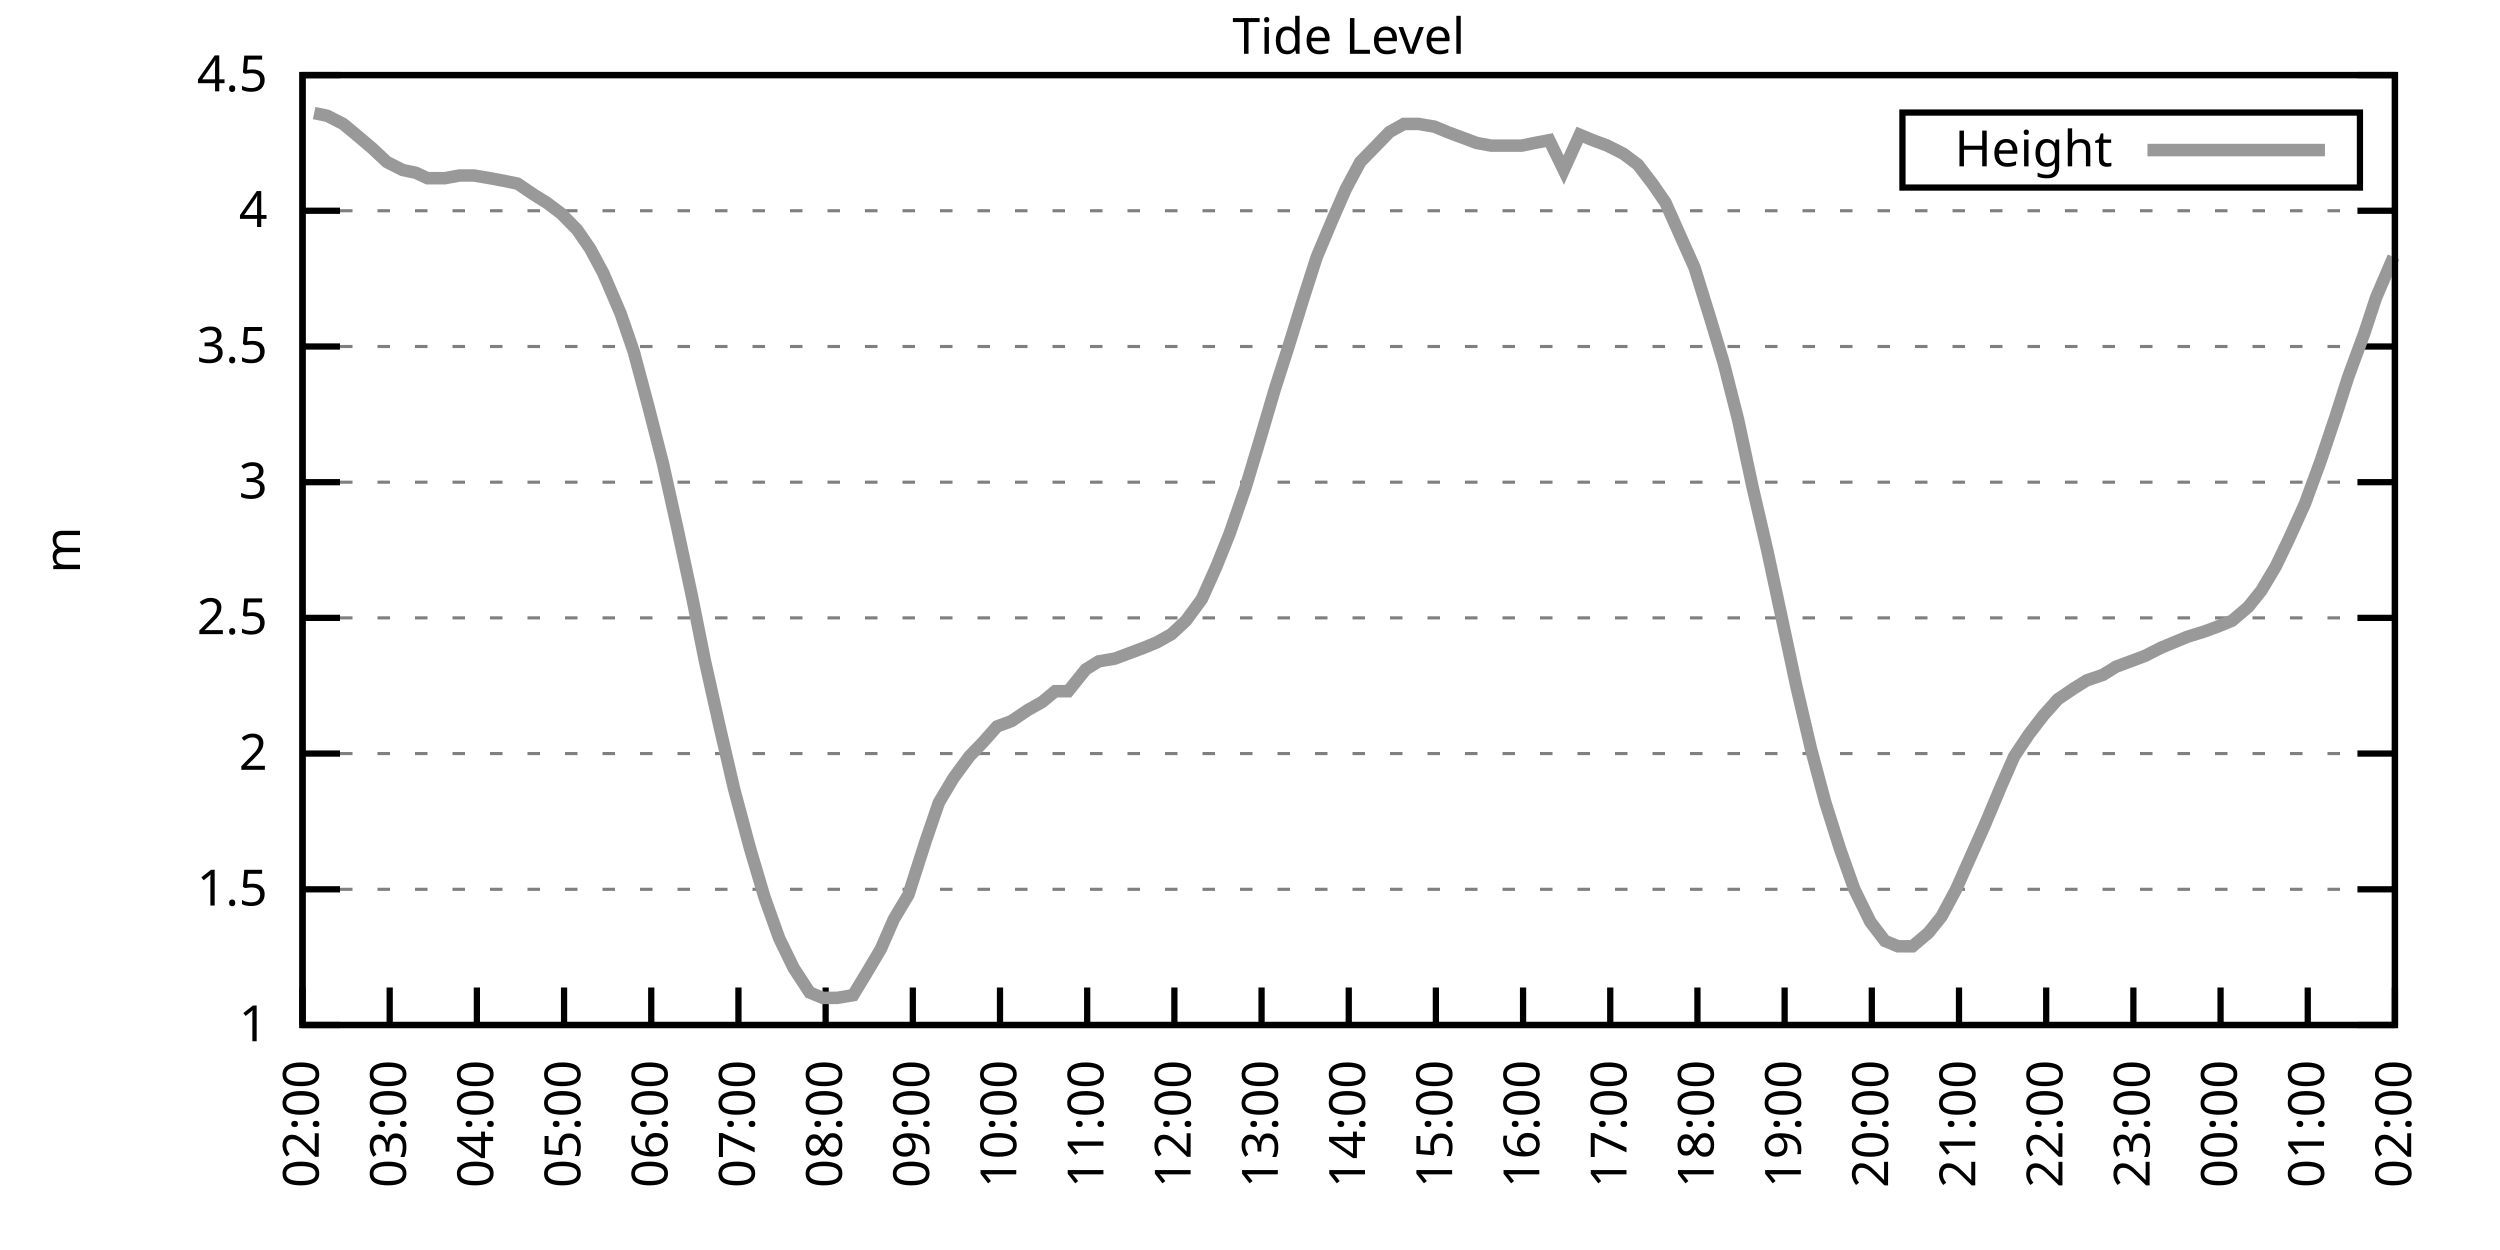
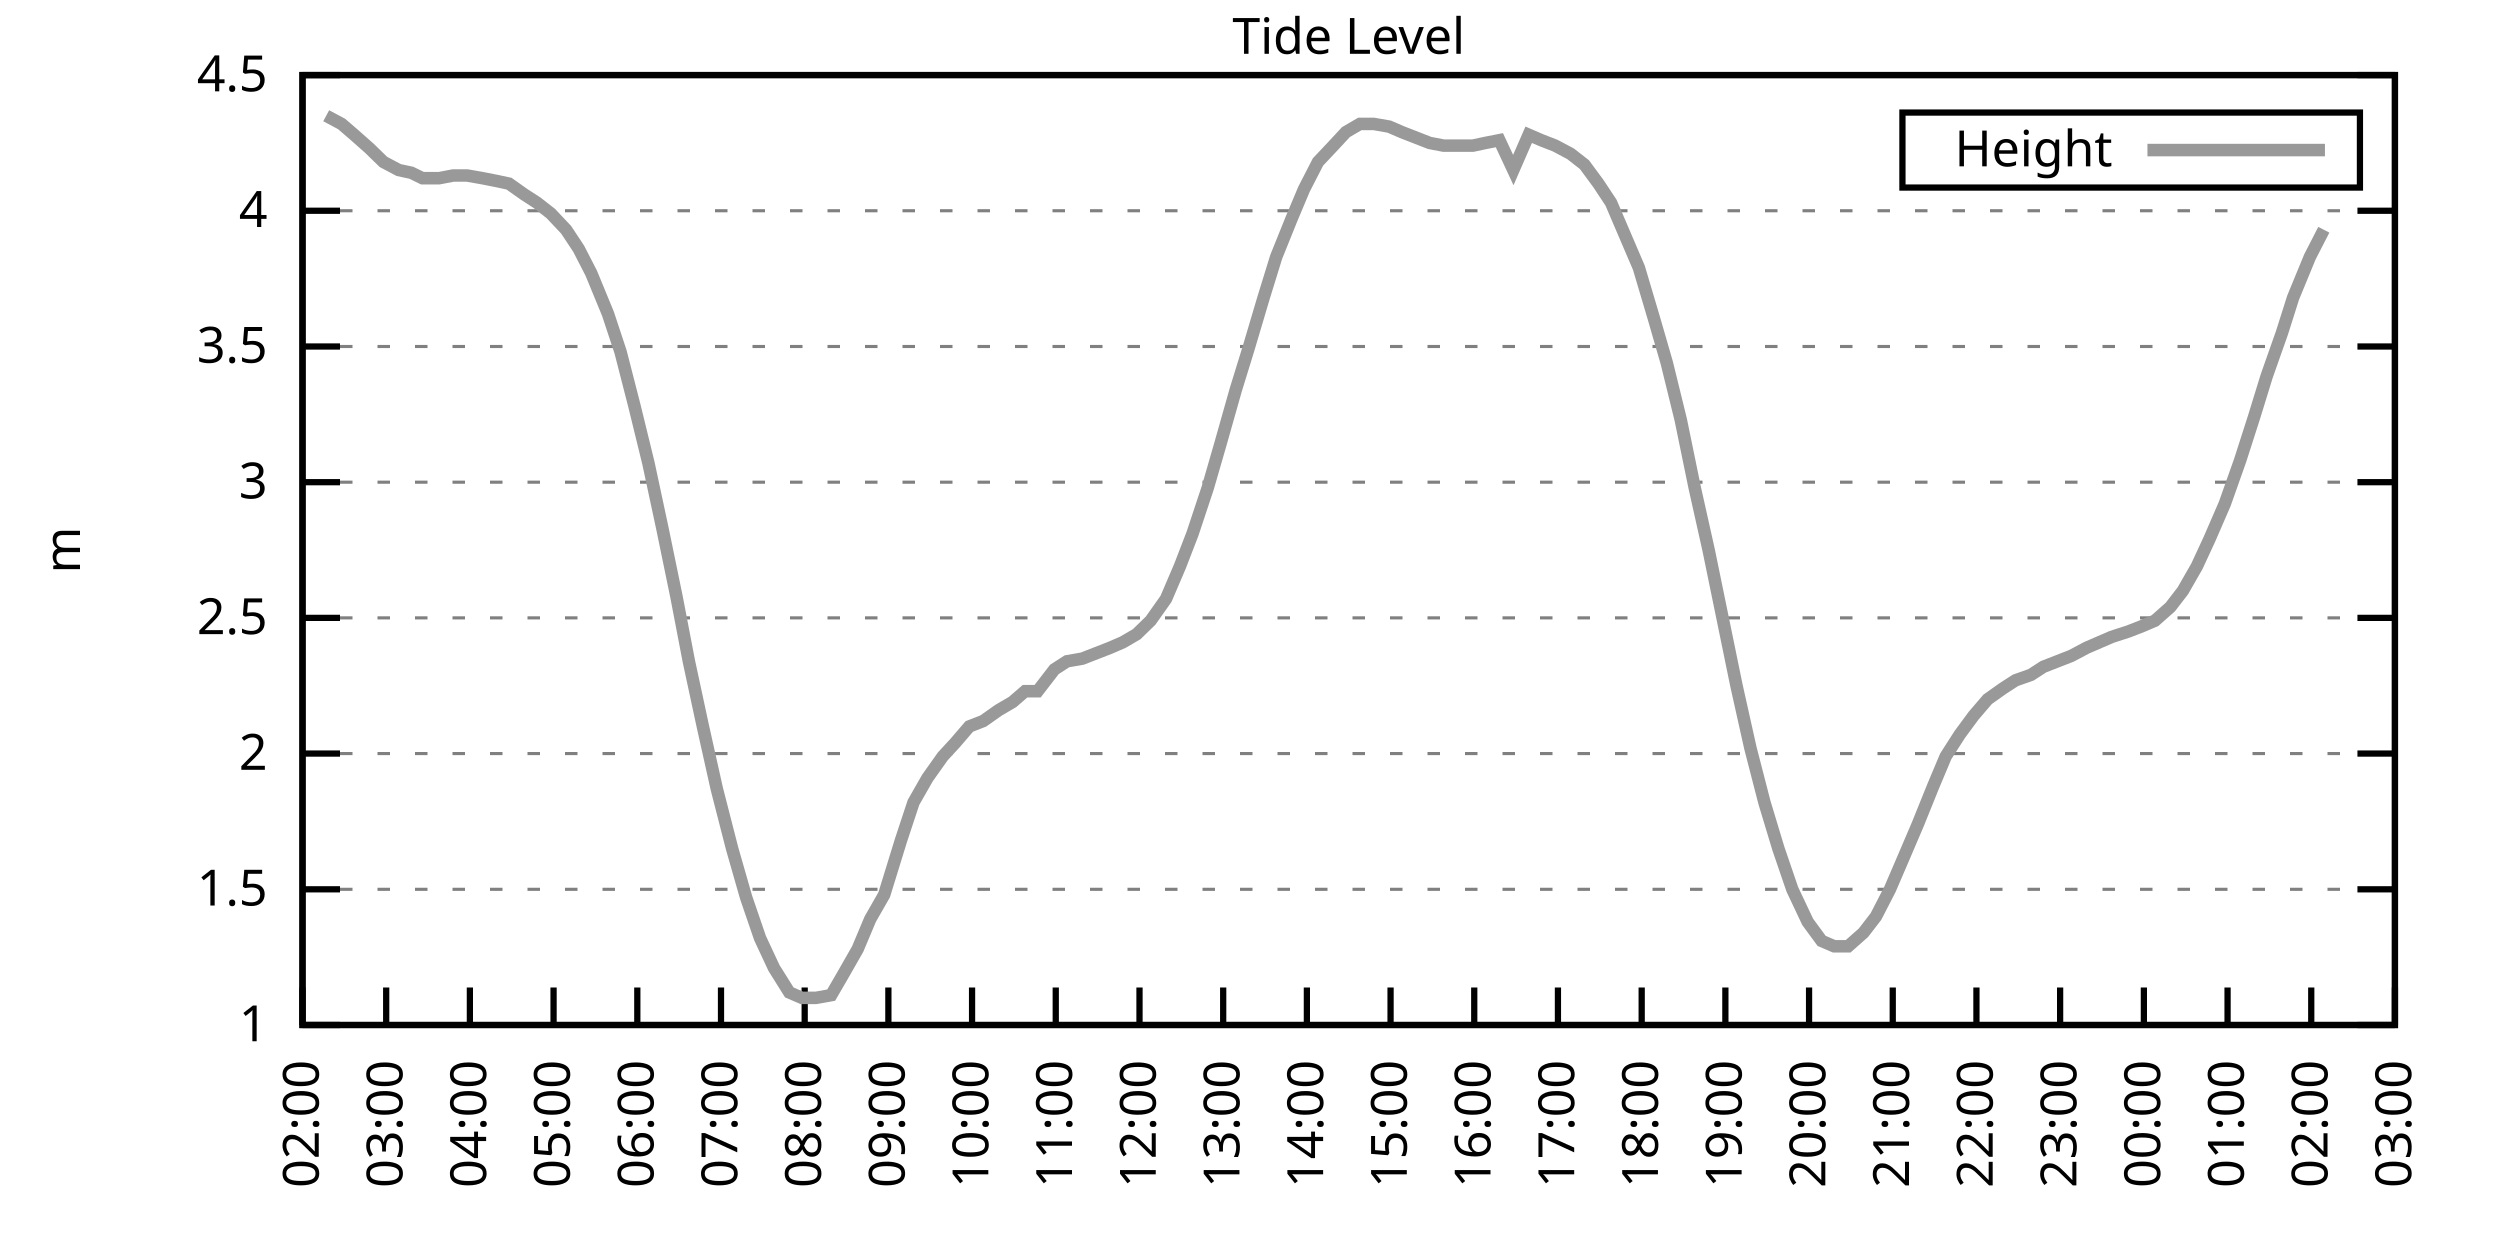
<svg xmlns="http://www.w3.org/2000/svg" xmlns:xlink="http://www.w3.org/1999/xlink" width="400" height="200" viewBox="0 0 400 200">
  <g id="gnuplot_canvas">
    <rect x="0" y="0" width="400" height="200" fill="none" />
    <defs>
      <circle id="gpDot" r="0.5" stroke-width="0.5" stroke="currentColor" />
      <path id="gpPt0" stroke-width="0.333" stroke="currentColor" d="M-1,0 h2 M0,-1 v2" />
      <path id="gpPt1" stroke-width="0.333" stroke="currentColor" d="M-1,-1 L1,1 M1,-1 L-1,1" />
      <path id="gpPt2" stroke-width="0.333" stroke="currentColor" d="M-1,0 L1,0 M0,-1 L0,1 M-1,-1 L1,1 M-1,1 L1,-1" />
      <rect id="gpPt3" stroke-width="0.333" stroke="currentColor" x="-1" y="-1" width="2" height="2" />
      <rect id="gpPt4" stroke-width="0.333" stroke="currentColor" fill="currentColor" x="-1" y="-1" width="2" height="2" />
      <circle id="gpPt5" stroke-width="0.333" stroke="currentColor" cx="0" cy="0" r="1" />
      <use xlink:href="#gpPt5" id="gpPt6" fill="currentColor" stroke="none" />
      <path id="gpPt7" stroke-width="0.333" stroke="currentColor" d="M0,-1.33 L-1.33,0.67 L1.33,0.67 z" />
      <use xlink:href="#gpPt7" id="gpPt8" fill="currentColor" stroke="none" />
      <use xlink:href="#gpPt7" id="gpPt9" stroke="currentColor" transform="rotate(180)" />
      <use xlink:href="#gpPt9" id="gpPt10" fill="currentColor" stroke="none" />
      <use xlink:href="#gpPt3" id="gpPt11" stroke="currentColor" transform="rotate(45)" />
      <use xlink:href="#gpPt11" id="gpPt12" fill="currentColor" stroke="none" />
      <path id="gpPt13" stroke-width="0.333" stroke="currentColor" d="M0,1.330 L1.265,0.411 L0.782,-1.067 L-0.782,-1.076 L-1.265,0.411 z" />
      <use xlink:href="#gpPt13" id="gpPt14" fill="currentColor" stroke="none" />
      <filter id="textbox" filterUnits="objectBoundingBox" x="0" y="0" height="1" width="1">
        <feFlood flood-color="white" flood-opacity="1" result="bgnd" />
        <feComposite in="SourceGraphic" in2="bgnd" operator="atop" />
      </filter>
      <filter id="greybox" filterUnits="objectBoundingBox" x="0" y="0" height="1" width="1">
        <feFlood flood-color="lightgrey" flood-opacity="1" result="grey" />
        <feComposite in="SourceGraphic" in2="grey" operator="atop" />
      </filter>
    </defs>
    <g fill="none" color="white" stroke="currentColor" stroke-width="1.00" stroke-linecap="butt" stroke-linejoin="miter">
</g>
    <g fill="none" color="black" stroke="currentColor" stroke-width="1.00" stroke-linecap="butt" stroke-linejoin="miter">
      <g stroke="none" shape-rendering="crispEdges">
        <polygon fill="rgb(255, 255, 255)" points="48.40,164.00 383.18,164.00 383.18,12.02 48.40,12.02 " />
      </g>
    </g>
    <g fill="none" color="black" stroke="currentColor" stroke-width="1.00" stroke-linecap="butt" stroke-linejoin="miter">
</g>
    <g fill="none" color="black" stroke="black" stroke-width="0.50" stroke-linecap="butt" stroke-linejoin="miter">
</g>
    <g fill="none" color="gray" stroke="currentColor" stroke-width="0.50" stroke-linecap="butt" stroke-linejoin="miter">
      <path stroke="gray" stroke-dasharray="2,4" class="gridline" d="M48.40,164.00 L383.19,164.00  " />
    </g>
    <g fill="none" color="gray" stroke="gray" stroke-width="1.00" stroke-linecap="butt" stroke-linejoin="miter">
</g>
    <g fill="none" color="black" stroke="currentColor" stroke-width="1.00" stroke-linecap="butt" stroke-linejoin="miter">
      <path stroke="black" d="M48.40,164.00 L54.40,164.00 M383.19,164.00 L377.19,164.00  " />
      <g transform="translate(42.80,166.60)" stroke="none" fill="black" font-family="Sans" font-size="8.00" text-anchor="end">
        <text>
          <tspan font-family="Sans"> 1</tspan>
        </text>
      </g>
    </g>
    <g fill="none" color="black" stroke="currentColor" stroke-width="1.00" stroke-linecap="butt" stroke-linejoin="miter">
</g>
    <g fill="none" color="black" stroke="black" stroke-width="0.50" stroke-linecap="butt" stroke-linejoin="miter">
</g>
    <g fill="none" color="gray" stroke="currentColor" stroke-width="0.50" stroke-linecap="butt" stroke-linejoin="miter">
      <path stroke="gray" stroke-dasharray="2,4" class="gridline" d="M48.40,142.29 L383.19,142.29  " />
    </g>
    <g fill="none" color="gray" stroke="gray" stroke-width="1.00" stroke-linecap="butt" stroke-linejoin="miter">
</g>
    <g fill="none" color="black" stroke="currentColor" stroke-width="1.00" stroke-linecap="butt" stroke-linejoin="miter">
      <path stroke="black" d="M48.40,142.29 L54.40,142.29 M383.19,142.29 L377.19,142.29  " />
      <g transform="translate(42.80,144.89)" stroke="none" fill="black" font-family="Sans" font-size="8.00" text-anchor="end">
        <text>
          <tspan font-family="Sans"> 1.5</tspan>
        </text>
      </g>
    </g>
    <g fill="none" color="black" stroke="currentColor" stroke-width="1.00" stroke-linecap="butt" stroke-linejoin="miter">
</g>
    <g fill="none" color="black" stroke="black" stroke-width="0.50" stroke-linecap="butt" stroke-linejoin="miter">
</g>
    <g fill="none" color="gray" stroke="currentColor" stroke-width="0.50" stroke-linecap="butt" stroke-linejoin="miter">
      <path stroke="gray" stroke-dasharray="2,4" class="gridline" d="M48.40,120.57 L383.19,120.57  " />
    </g>
    <g fill="none" color="gray" stroke="gray" stroke-width="1.00" stroke-linecap="butt" stroke-linejoin="miter">
</g>
    <g fill="none" color="black" stroke="currentColor" stroke-width="1.00" stroke-linecap="butt" stroke-linejoin="miter">
      <path stroke="black" d="M48.40,120.57 L54.40,120.57 M383.19,120.57 L377.19,120.57  " />
      <g transform="translate(42.80,123.17)" stroke="none" fill="black" font-family="Sans" font-size="8.00" text-anchor="end">
        <text>
          <tspan font-family="Sans"> 2</tspan>
        </text>
      </g>
    </g>
    <g fill="none" color="black" stroke="currentColor" stroke-width="1.00" stroke-linecap="butt" stroke-linejoin="miter">
</g>
    <g fill="none" color="black" stroke="black" stroke-width="0.50" stroke-linecap="butt" stroke-linejoin="miter">
</g>
    <g fill="none" color="gray" stroke="currentColor" stroke-width="0.50" stroke-linecap="butt" stroke-linejoin="miter">
      <path stroke="gray" stroke-dasharray="2,4" class="gridline" d="M48.40,98.86 L383.19,98.86  " />
    </g>
    <g fill="none" color="gray" stroke="gray" stroke-width="1.00" stroke-linecap="butt" stroke-linejoin="miter">
</g>
    <g fill="none" color="black" stroke="currentColor" stroke-width="1.00" stroke-linecap="butt" stroke-linejoin="miter">
      <path stroke="black" d="M48.40,98.86 L54.40,98.86 M383.19,98.86 L377.19,98.86  " />
      <g transform="translate(42.80,101.46)" stroke="none" fill="black" font-family="Sans" font-size="8.00" text-anchor="end">
        <text>
          <tspan font-family="Sans"> 2.5</tspan>
        </text>
      </g>
    </g>
    <g fill="none" color="black" stroke="currentColor" stroke-width="1.00" stroke-linecap="butt" stroke-linejoin="miter">
</g>
    <g fill="none" color="black" stroke="black" stroke-width="0.50" stroke-linecap="butt" stroke-linejoin="miter">
</g>
    <g fill="none" color="gray" stroke="currentColor" stroke-width="0.50" stroke-linecap="butt" stroke-linejoin="miter">
      <path stroke="gray" stroke-dasharray="2,4" class="gridline" d="M48.40,77.15 L383.19,77.15  " />
    </g>
    <g fill="none" color="gray" stroke="gray" stroke-width="1.00" stroke-linecap="butt" stroke-linejoin="miter">
</g>
    <g fill="none" color="black" stroke="currentColor" stroke-width="1.00" stroke-linecap="butt" stroke-linejoin="miter">
      <path stroke="black" d="M48.40,77.15 L54.40,77.15 M383.19,77.15 L377.19,77.15  " />
      <g transform="translate(42.80,79.75)" stroke="none" fill="black" font-family="Sans" font-size="8.00" text-anchor="end">
        <text>
          <tspan font-family="Sans"> 3</tspan>
        </text>
      </g>
    </g>
    <g fill="none" color="black" stroke="currentColor" stroke-width="1.00" stroke-linecap="butt" stroke-linejoin="miter">
</g>
    <g fill="none" color="black" stroke="black" stroke-width="0.50" stroke-linecap="butt" stroke-linejoin="miter">
</g>
    <g fill="none" color="gray" stroke="currentColor" stroke-width="0.50" stroke-linecap="butt" stroke-linejoin="miter">
      <path stroke="gray" stroke-dasharray="2,4" class="gridline" d="M48.40,55.44 L383.19,55.44  " />
    </g>
    <g fill="none" color="gray" stroke="gray" stroke-width="1.00" stroke-linecap="butt" stroke-linejoin="miter">
</g>
    <g fill="none" color="black" stroke="currentColor" stroke-width="1.00" stroke-linecap="butt" stroke-linejoin="miter">
      <path stroke="black" d="M48.40,55.44 L54.40,55.44 M383.19,55.44 L377.19,55.44  " />
      <g transform="translate(42.80,58.04)" stroke="none" fill="black" font-family="Sans" font-size="8.00" text-anchor="end">
        <text>
          <tspan font-family="Sans"> 3.5</tspan>
        </text>
      </g>
    </g>
    <g fill="none" color="black" stroke="currentColor" stroke-width="1.00" stroke-linecap="butt" stroke-linejoin="miter">
</g>
    <g fill="none" color="black" stroke="black" stroke-width="0.50" stroke-linecap="butt" stroke-linejoin="miter">
</g>
    <g fill="none" color="gray" stroke="currentColor" stroke-width="0.50" stroke-linecap="butt" stroke-linejoin="miter">
      <path stroke="gray" stroke-dasharray="2,4" class="gridline" d="M48.40,33.72 L383.19,33.72  " />
    </g>
    <g fill="none" color="gray" stroke="gray" stroke-width="1.00" stroke-linecap="butt" stroke-linejoin="miter">
</g>
    <g fill="none" color="black" stroke="currentColor" stroke-width="1.00" stroke-linecap="butt" stroke-linejoin="miter">
      <path stroke="black" d="M48.40,33.72 L54.40,33.72 M383.19,33.72 L377.19,33.72  " />
      <g transform="translate(42.80,36.32)" stroke="none" fill="black" font-family="Sans" font-size="8.00" text-anchor="end">
        <text>
          <tspan font-family="Sans"> 4</tspan>
        </text>
      </g>
    </g>
    <g fill="none" color="black" stroke="currentColor" stroke-width="1.00" stroke-linecap="butt" stroke-linejoin="miter">
</g>
    <g fill="none" color="black" stroke="black" stroke-width="0.50" stroke-linecap="butt" stroke-linejoin="miter">
</g>
    <g fill="none" color="gray" stroke="currentColor" stroke-width="0.50" stroke-linecap="butt" stroke-linejoin="miter">
      <path stroke="gray" stroke-dasharray="2,4" class="gridline" d="M48.40,12.01 L383.19,12.01  " />
    </g>
    <g fill="none" color="gray" stroke="gray" stroke-width="1.00" stroke-linecap="butt" stroke-linejoin="miter">
</g>
    <g fill="none" color="black" stroke="currentColor" stroke-width="1.00" stroke-linecap="butt" stroke-linejoin="miter">
      <path stroke="black" d="M48.40,12.01 L54.40,12.01 M383.19,12.01 L377.19,12.01  " />
      <g transform="translate(42.80,14.61)" stroke="none" fill="black" font-family="Sans" font-size="8.00" text-anchor="end">
        <text>
          <tspan font-family="Sans"> 4.5</tspan>
        </text>
      </g>
    </g>
    <g fill="none" color="black" stroke="currentColor" stroke-width="1.00" stroke-linecap="butt" stroke-linejoin="miter">
      <path stroke="black" d="M48.40,164.00 L48.40,158.00  " />
      <g transform="translate(51.00,169.60) rotate(270.00)" stroke="none" fill="black" font-family="Sans" font-size="8.00" text-anchor="end">
        <text>
          <tspan font-family="Sans">02:00</tspan>
        </text>
      </g>
    </g>
    <g fill="none" color="black" stroke="currentColor" stroke-width="1.00" stroke-linecap="butt" stroke-linejoin="miter">
-       <path stroke="black" d="M62.35,164.00 L62.35,158.00  " />
-       <g transform="translate(64.95,169.60) rotate(270.00)" stroke="none" fill="black" font-family="Sans" font-size="8.00" text-anchor="end">
+       <path stroke="black" d="M61.79,164.00 L61.79,158.00  " />
+       <g transform="translate(64.39,169.60) rotate(270.00)" stroke="none" fill="black" font-family="Sans" font-size="8.00" text-anchor="end">
        <text>
          <tspan font-family="Sans">03:00</tspan>
        </text>
      </g>
    </g>
    <g fill="none" color="black" stroke="currentColor" stroke-width="1.00" stroke-linecap="butt" stroke-linejoin="miter">
-       <path stroke="black" d="M76.30,164.00 L76.30,158.00  " />
-       <g transform="translate(78.90,169.60) rotate(270.00)" stroke="none" fill="black" font-family="Sans" font-size="8.00" text-anchor="end">
+       <path stroke="black" d="M75.18,164.00 L75.18,158.00  " />
+       <g transform="translate(77.78,169.60) rotate(270.00)" stroke="none" fill="black" font-family="Sans" font-size="8.00" text-anchor="end">
        <text>
          <tspan font-family="Sans">04:00</tspan>
        </text>
      </g>
    </g>
    <g fill="none" color="black" stroke="currentColor" stroke-width="1.00" stroke-linecap="butt" stroke-linejoin="miter">
-       <path stroke="black" d="M90.25,164.00 L90.25,158.00  " />
-       <g transform="translate(92.85,169.60) rotate(270.00)" stroke="none" fill="black" font-family="Sans" font-size="8.00" text-anchor="end">
+       <path stroke="black" d="M88.57,164.00 L88.57,158.00  " />
+       <g transform="translate(91.17,169.60) rotate(270.00)" stroke="none" fill="black" font-family="Sans" font-size="8.00" text-anchor="end">
        <text>
          <tspan font-family="Sans">05:00</tspan>
        </text>
      </g>
    </g>
    <g fill="none" color="black" stroke="currentColor" stroke-width="1.00" stroke-linecap="butt" stroke-linejoin="miter">
-       <path stroke="black" d="M104.20,164.00 L104.20,158.00  " />
-       <g transform="translate(106.80,169.60) rotate(270.00)" stroke="none" fill="black" font-family="Sans" font-size="8.00" text-anchor="end">
+       <path stroke="black" d="M101.97,164.00 L101.97,158.00  " />
+       <g transform="translate(104.57,169.60) rotate(270.00)" stroke="none" fill="black" font-family="Sans" font-size="8.00" text-anchor="end">
        <text>
          <tspan font-family="Sans">06:00</tspan>
        </text>
      </g>
    </g>
    <g fill="none" color="black" stroke="currentColor" stroke-width="1.00" stroke-linecap="butt" stroke-linejoin="miter">
-       <path stroke="black" d="M118.15,164.00 L118.15,158.00  " />
-       <g transform="translate(120.75,169.60) rotate(270.00)" stroke="none" fill="black" font-family="Sans" font-size="8.00" text-anchor="end">
+       <path stroke="black" d="M115.36,164.00 L115.36,158.00  " />
+       <g transform="translate(117.96,169.60) rotate(270.00)" stroke="none" fill="black" font-family="Sans" font-size="8.00" text-anchor="end">
        <text>
          <tspan font-family="Sans">07:00</tspan>
        </text>
      </g>
    </g>
    <g fill="none" color="black" stroke="currentColor" stroke-width="1.00" stroke-linecap="butt" stroke-linejoin="miter">
-       <path stroke="black" d="M132.10,164.00 L132.10,158.00  " />
-       <g transform="translate(134.70,169.60) rotate(270.00)" stroke="none" fill="black" font-family="Sans" font-size="8.00" text-anchor="end">
+       <path stroke="black" d="M128.75,164.00 L128.75,158.00  " />
+       <g transform="translate(131.35,169.60) rotate(270.00)" stroke="none" fill="black" font-family="Sans" font-size="8.00" text-anchor="end">
        <text>
          <tspan font-family="Sans">08:00</tspan>
        </text>
      </g>
    </g>
    <g fill="none" color="black" stroke="currentColor" stroke-width="1.00" stroke-linecap="butt" stroke-linejoin="miter">
-       <path stroke="black" d="M146.05,164.00 L146.05,158.00  " />
-       <g transform="translate(148.65,169.60) rotate(270.00)" stroke="none" fill="black" font-family="Sans" font-size="8.00" text-anchor="end">
+       <path stroke="black" d="M142.14,164.00 L142.14,158.00  " />
+       <g transform="translate(144.74,169.60) rotate(270.00)" stroke="none" fill="black" font-family="Sans" font-size="8.00" text-anchor="end">
        <text>
          <tspan font-family="Sans">09:00</tspan>
        </text>
      </g>
    </g>
    <g fill="none" color="black" stroke="currentColor" stroke-width="1.00" stroke-linecap="butt" stroke-linejoin="miter">
-       <path stroke="black" d="M160.00,164.00 L160.00,158.00  " />
-       <g transform="translate(162.60,169.60) rotate(270.00)" stroke="none" fill="black" font-family="Sans" font-size="8.00" text-anchor="end">
+       <path stroke="black" d="M155.53,164.00 L155.53,158.00  " />
+       <g transform="translate(158.13,169.60) rotate(270.00)" stroke="none" fill="black" font-family="Sans" font-size="8.00" text-anchor="end">
        <text>
          <tspan font-family="Sans">10:00</tspan>
        </text>
      </g>
    </g>
    <g fill="none" color="black" stroke="currentColor" stroke-width="1.00" stroke-linecap="butt" stroke-linejoin="miter">
-       <path stroke="black" d="M173.95,164.00 L173.95,158.00  " />
-       <g transform="translate(176.55,169.60) rotate(270.00)" stroke="none" fill="black" font-family="Sans" font-size="8.00" text-anchor="end">
+       <path stroke="black" d="M168.92,164.00 L168.92,158.00  " />
+       <g transform="translate(171.52,169.60) rotate(270.00)" stroke="none" fill="black" font-family="Sans" font-size="8.00" text-anchor="end">
        <text>
          <tspan font-family="Sans">11:00</tspan>
        </text>
      </g>
    </g>
    <g fill="none" color="black" stroke="currentColor" stroke-width="1.00" stroke-linecap="butt" stroke-linejoin="miter">
-       <path stroke="black" d="M187.90,164.00 L187.90,158.00  " />
-       <g transform="translate(190.50,169.60) rotate(270.00)" stroke="none" fill="black" font-family="Sans" font-size="8.00" text-anchor="end">
+       <path stroke="black" d="M182.32,164.00 L182.32,158.00  " />
+       <g transform="translate(184.92,169.60) rotate(270.00)" stroke="none" fill="black" font-family="Sans" font-size="8.00" text-anchor="end">
        <text>
          <tspan font-family="Sans">12:00</tspan>
        </text>
      </g>
    </g>
    <g fill="none" color="black" stroke="currentColor" stroke-width="1.00" stroke-linecap="butt" stroke-linejoin="miter">
-       <path stroke="black" d="M201.85,164.00 L201.85,158.00  " />
-       <g transform="translate(204.45,169.60) rotate(270.00)" stroke="none" fill="black" font-family="Sans" font-size="8.00" text-anchor="end">
+       <path stroke="black" d="M195.71,164.00 L195.71,158.00  " />
+       <g transform="translate(198.31,169.60) rotate(270.00)" stroke="none" fill="black" font-family="Sans" font-size="8.00" text-anchor="end">
        <text>
          <tspan font-family="Sans">13:00</tspan>
        </text>
      </g>
    </g>
    <g fill="none" color="black" stroke="currentColor" stroke-width="1.00" stroke-linecap="butt" stroke-linejoin="miter">
-       <path stroke="black" d="M215.80,164.00 L215.80,158.00  " />
-       <g transform="translate(218.40,169.60) rotate(270.00)" stroke="none" fill="black" font-family="Sans" font-size="8.00" text-anchor="end">
+       <path stroke="black" d="M209.10,164.00 L209.10,158.00  " />
+       <g transform="translate(211.70,169.60) rotate(270.00)" stroke="none" fill="black" font-family="Sans" font-size="8.00" text-anchor="end">
        <text>
          <tspan font-family="Sans">14:00</tspan>
        </text>
      </g>
    </g>
    <g fill="none" color="black" stroke="currentColor" stroke-width="1.00" stroke-linecap="butt" stroke-linejoin="miter">
-       <path stroke="black" d="M229.74,164.00 L229.74,158.00  " />
-       <g transform="translate(232.34,169.60) rotate(270.00)" stroke="none" fill="black" font-family="Sans" font-size="8.00" text-anchor="end">
+       <path stroke="black" d="M222.49,164.00 L222.49,158.00  " />
+       <g transform="translate(225.09,169.60) rotate(270.00)" stroke="none" fill="black" font-family="Sans" font-size="8.00" text-anchor="end">
        <text>
          <tspan font-family="Sans">15:00</tspan>
        </text>
      </g>
    </g>
    <g fill="none" color="black" stroke="currentColor" stroke-width="1.00" stroke-linecap="butt" stroke-linejoin="miter">
-       <path stroke="black" d="M243.69,164.00 L243.69,158.00  " />
-       <g transform="translate(246.29,169.60) rotate(270.00)" stroke="none" fill="black" font-family="Sans" font-size="8.00" text-anchor="end">
+       <path stroke="black" d="M235.88,164.00 L235.88,158.00  " />
+       <g transform="translate(238.48,169.60) rotate(270.00)" stroke="none" fill="black" font-family="Sans" font-size="8.00" text-anchor="end">
        <text>
          <tspan font-family="Sans">16:00</tspan>
        </text>
      </g>
    </g>
    <g fill="none" color="black" stroke="currentColor" stroke-width="1.00" stroke-linecap="butt" stroke-linejoin="miter">
-       <path stroke="black" d="M257.64,164.00 L257.64,158.00  " />
-       <g transform="translate(260.24,169.60) rotate(270.00)" stroke="none" fill="black" font-family="Sans" font-size="8.00" text-anchor="end">
+       <path stroke="black" d="M249.27,164.00 L249.27,158.00  " />
+       <g transform="translate(251.87,169.60) rotate(270.00)" stroke="none" fill="black" font-family="Sans" font-size="8.00" text-anchor="end">
        <text>
          <tspan font-family="Sans">17:00</tspan>
        </text>
      </g>
    </g>
    <g fill="none" color="black" stroke="currentColor" stroke-width="1.00" stroke-linecap="butt" stroke-linejoin="miter">
-       <path stroke="black" d="M271.59,164.00 L271.59,158.00  " />
-       <g transform="translate(274.19,169.60) rotate(270.00)" stroke="none" fill="black" font-family="Sans" font-size="8.00" text-anchor="end">
+       <path stroke="black" d="M262.67,164.00 L262.67,158.00  " />
+       <g transform="translate(265.27,169.60) rotate(270.00)" stroke="none" fill="black" font-family="Sans" font-size="8.00" text-anchor="end">
        <text>
          <tspan font-family="Sans">18:00</tspan>
        </text>
      </g>
    </g>
    <g fill="none" color="black" stroke="currentColor" stroke-width="1.00" stroke-linecap="butt" stroke-linejoin="miter">
-       <path stroke="black" d="M285.54,164.00 L285.54,158.00  " />
-       <g transform="translate(288.14,169.60) rotate(270.00)" stroke="none" fill="black" font-family="Sans" font-size="8.00" text-anchor="end">
+       <path stroke="black" d="M276.06,164.00 L276.06,158.00  " />
+       <g transform="translate(278.66,169.60) rotate(270.00)" stroke="none" fill="black" font-family="Sans" font-size="8.00" text-anchor="end">
        <text>
          <tspan font-family="Sans">19:00</tspan>
        </text>
      </g>
    </g>
    <g fill="none" color="black" stroke="currentColor" stroke-width="1.00" stroke-linecap="butt" stroke-linejoin="miter">
-       <path stroke="black" d="M299.49,164.00 L299.49,158.00  " />
-       <g transform="translate(302.09,169.60) rotate(270.00)" stroke="none" fill="black" font-family="Sans" font-size="8.00" text-anchor="end">
+       <path stroke="black" d="M289.45,164.00 L289.45,158.00  " />
+       <g transform="translate(292.05,169.60) rotate(270.00)" stroke="none" fill="black" font-family="Sans" font-size="8.00" text-anchor="end">
        <text>
          <tspan font-family="Sans">20:00</tspan>
        </text>
      </g>
    </g>
    <g fill="none" color="black" stroke="currentColor" stroke-width="1.00" stroke-linecap="butt" stroke-linejoin="miter">
-       <path stroke="black" d="M313.44,164.00 L313.44,158.00  " />
-       <g transform="translate(316.04,169.60) rotate(270.00)" stroke="none" fill="black" font-family="Sans" font-size="8.00" text-anchor="end">
+       <path stroke="black" d="M302.84,164.00 L302.84,158.00  " />
+       <g transform="translate(305.44,169.60) rotate(270.00)" stroke="none" fill="black" font-family="Sans" font-size="8.00" text-anchor="end">
        <text>
          <tspan font-family="Sans">21:00</tspan>
        </text>
      </g>
    </g>
    <g fill="none" color="black" stroke="currentColor" stroke-width="1.00" stroke-linecap="butt" stroke-linejoin="miter">
-       <path stroke="black" d="M327.39,164.00 L327.39,158.00  " />
-       <g transform="translate(329.99,169.60) rotate(270.00)" stroke="none" fill="black" font-family="Sans" font-size="8.00" text-anchor="end">
+       <path stroke="black" d="M316.23,164.00 L316.23,158.00  " />
+       <g transform="translate(318.83,169.60) rotate(270.00)" stroke="none" fill="black" font-family="Sans" font-size="8.00" text-anchor="end">
        <text>
          <tspan font-family="Sans">22:00</tspan>
        </text>
      </g>
    </g>
    <g fill="none" color="black" stroke="currentColor" stroke-width="1.00" stroke-linecap="butt" stroke-linejoin="miter">
-       <path stroke="black" d="M341.34,164.00 L341.34,158.00  " />
-       <g transform="translate(343.94,169.60) rotate(270.00)" stroke="none" fill="black" font-family="Sans" font-size="8.00" text-anchor="end">
+       <path stroke="black" d="M329.62,164.00 L329.62,158.00  " />
+       <g transform="translate(332.22,169.60) rotate(270.00)" stroke="none" fill="black" font-family="Sans" font-size="8.00" text-anchor="end">
        <text>
          <tspan font-family="Sans">23:00</tspan>
        </text>
      </g>
    </g>
    <g fill="none" color="black" stroke="currentColor" stroke-width="1.00" stroke-linecap="butt" stroke-linejoin="miter">
-       <path stroke="black" d="M355.29,164.00 L355.29,158.00  " />
-       <g transform="translate(357.89,169.60) rotate(270.00)" stroke="none" fill="black" font-family="Sans" font-size="8.00" text-anchor="end">
+       <path stroke="black" d="M343.02,164.00 L343.02,158.00  " />
+       <g transform="translate(345.62,169.60) rotate(270.00)" stroke="none" fill="black" font-family="Sans" font-size="8.00" text-anchor="end">
        <text>
          <tspan font-family="Sans">00:00</tspan>
        </text>
      </g>
    </g>
    <g fill="none" color="black" stroke="currentColor" stroke-width="1.00" stroke-linecap="butt" stroke-linejoin="miter">
-       <path stroke="black" d="M369.24,164.00 L369.24,158.00  " />
-       <g transform="translate(371.84,169.60) rotate(270.00)" stroke="none" fill="black" font-family="Sans" font-size="8.00" text-anchor="end">
+       <path stroke="black" d="M356.41,164.00 L356.41,158.00  " />
+       <g transform="translate(359.01,169.60) rotate(270.00)" stroke="none" fill="black" font-family="Sans" font-size="8.00" text-anchor="end">
        <text>
          <tspan font-family="Sans">01:00</tspan>
+         </text>
+       </g>
+     </g>
+     <g fill="none" color="black" stroke="currentColor" stroke-width="1.00" stroke-linecap="butt" stroke-linejoin="miter">
+       <path stroke="black" d="M369.80,164.00 L369.80,158.00  " />
+       <g transform="translate(372.40,169.60) rotate(270.00)" stroke="none" fill="black" font-family="Sans" font-size="8.00" text-anchor="end">
+         <text>
+           <tspan font-family="Sans">02:00</tspan>
        </text>
      </g>
    </g>
    <g fill="none" color="black" stroke="currentColor" stroke-width="1.00" stroke-linecap="butt" stroke-linejoin="miter">
      <path stroke="black" d="M383.19,164.00 L383.19,158.00  " />
      <g transform="translate(385.79,169.60) rotate(270.00)" stroke="none" fill="black" font-family="Sans" font-size="8.00" text-anchor="end">
        <text>
-           <tspan font-family="Sans">02:00</tspan>
+           <tspan font-family="Sans">03:00</tspan>
        </text>
      </g>
    </g>
    <g fill="none" color="black" stroke="currentColor" stroke-width="1.00" stroke-linecap="butt" stroke-linejoin="miter">
</g>
    <g fill="none" color="black" stroke="currentColor" stroke-width="1.00" stroke-linecap="butt" stroke-linejoin="miter">
      <path stroke="black" d="M48.40,12.01 L48.40,164.00 L383.19,164.00 L383.19,12.01 L48.40,12.01 Z  " />
    </g>
    <g fill="none" color="black" stroke="currentColor" stroke-width="1.00" stroke-linecap="butt" stroke-linejoin="miter">
</g>
    <g fill="none" color="black" stroke="currentColor" stroke-width="1.00" stroke-linecap="butt" stroke-linejoin="miter">
      <path stroke="black" d="M304.39,30.01 L304.39,18.01 L377.59,18.01 L377.59,30.01 L304.39,30.01 Z  " />
    </g>
    <g id="Tide_level_plot_1">
      <g fill="none" color="white" stroke="black" stroke-width="2.00" stroke-linecap="butt" stroke-linejoin="miter">
</g>
      <g fill="none" color="black" stroke="currentColor" stroke-width="2.00" stroke-linecap="butt" stroke-linejoin="miter">
        <g transform="translate(337.99,26.61)" stroke="none" fill="black" font-family="Sans" font-size="8.00" text-anchor="end">
          <text>
            <tspan font-family="Sans">Height</tspan>
          </text>
        </g>
      </g>
      <g fill="none" color="black" stroke="currentColor" stroke-width="2.00" stroke-linecap="butt" stroke-linejoin="miter">
-         <path stroke="rgb(153, 153, 153)" d="M343.59,24.01 L371.99,24.01 M50.26,18.09 L52.35,18.52 L54.91,19.83 L57.00,21.56 L59.56,23.73 L61.88,25.91   L64.44,27.21 L66.53,27.64 L68.39,28.51 L71.18,28.51 L73.51,28.08 L75.83,28.08 L78.39,28.51 L80.72,28.95   L82.81,29.38 L85.37,31.12 L87.46,32.42 L89.78,34.16 L92.34,36.76 L94.43,39.80 L96.53,43.71 L99.32,50.22   L101.41,56.30 L103.73,64.99 L106.06,74.11 L108.38,84.53 L110.71,95.39 L112.80,105.81 L115.13,116.23 L117.45,126.22   L120.01,135.77 L122.33,143.59 L124.66,150.10 L126.98,154.88 L129.54,158.79 L131.63,159.66 L133.96,159.66 L136.51,159.22   L138.61,155.75 L140.93,151.84 L143.02,147.06 L145.35,143.16 L148.14,134.47 L150.23,128.39 L152.56,124.48 L155.11,121.01   L157.21,118.84 L159.53,116.23 L161.86,115.36 L164.41,113.63 L166.74,112.32 L168.83,110.59 L170.92,110.59 L173.71,107.11   L175.81,105.81 L178.36,105.38 L180.69,104.51 L183.01,103.64 L185.11,102.77 L187.43,101.47 L189.76,99.30 L192.31,95.82   L194.64,90.61 L196.73,85.40 L199.29,78.02 L201.38,71.07 L203.94,62.38 L206.03,55.87 L208.59,47.62 L210.68,41.11   L213.24,35.03 L215.33,30.25 L217.65,25.91 L220.21,23.30 L222.30,21.13 L224.63,19.83 L226.95,19.83 L229.51,20.26   L231.60,21.13 L233.93,22.00 L236.25,22.87 L238.58,23.30 L240.90,23.30 L243.46,23.30 L245.55,22.87 L247.88,22.43   L250.20,27.21 L252.76,21.56 L254.85,22.43 L257.18,23.30 L259.74,24.60 L262.06,26.34 L264.39,29.38 L266.48,32.42   L268.80,37.63 L271.13,42.84 L273.69,51.09 L275.78,58.04 L278.10,67.16 L280.43,78.02 L282.75,88.00 L285.08,98.86   L287.40,109.72 L289.73,119.71 L292.05,128.39 L294.38,135.77 L296.70,142.29 L299.26,147.50 L301.58,150.54 L303.68,151.41   L306.00,151.41 L308.56,149.24 L310.65,146.63 L312.98,142.29 L315.30,137.08 L317.63,131.86 L320.18,125.79 L322.28,121.01   L324.60,117.53 L326.93,114.49 L329.25,111.89 L331.81,110.15 L333.90,108.85 L336.46,107.98 L338.55,106.68 L340.88,105.81   L343.20,104.94 L345.76,103.64 L347.85,102.77 L349.94,101.90 L352.73,101.03 L355.06,100.16 L357.15,99.30 L359.71,97.12   L361.80,94.52 L364.13,90.61 L366.22,86.27 L368.78,80.62 L371.33,73.67 L373.66,66.73 L375.75,60.21 L378.31,53.26   L380.17,47.62 L382.96,41.11  " />
+         <path stroke="rgb(153, 153, 153)" d="M343.59,24.01 L371.99,24.01 M52.19,18.52 L54.65,19.83 L56.66,21.56 L59.11,23.73 L61.35,25.91 L63.80,27.21   L65.81,27.64 L67.59,28.51 L70.27,28.51 L72.50,28.08 L74.74,28.08 L77.19,28.51 L79.42,28.95 L81.43,29.38   L83.89,31.12 L85.90,32.42 L88.13,34.16 L90.58,36.76 L92.59,39.80 L94.60,43.71 L97.28,50.22 L99.29,56.30   L101.52,64.99 L103.75,74.11 L105.98,84.53 L108.22,95.39 L110.22,105.81 L112.46,116.23 L114.69,126.22 L117.14,135.77   L119.38,143.59 L121.61,150.10 L123.84,154.88 L126.29,158.79 L128.30,159.66 L130.54,159.66 L132.99,159.22 L135.00,155.75   L137.23,151.84 L139.24,147.06 L141.47,143.16 L144.15,134.47 L146.16,128.39 L148.39,124.48 L150.85,121.01 L152.85,118.84   L155.09,116.23 L157.32,115.36 L159.77,113.63 L162.01,112.32 L164.01,110.59 L166.02,110.59 L168.70,107.11 L170.71,105.81   L173.17,105.38 L175.40,104.51 L177.63,103.64 L179.64,102.77 L181.87,101.47 L184.10,99.30 L186.56,95.82 L188.79,90.61   L190.80,85.40 L193.25,78.02 L195.26,71.07 L197.72,62.38 L199.73,55.87 L202.18,47.62 L204.19,41.11 L206.64,35.03   L208.65,30.25 L210.88,25.91 L213.34,23.30 L215.35,21.13 L217.58,19.83 L219.81,19.83 L222.27,20.26 L224.28,21.13   L226.51,22.00 L228.74,22.87 L230.97,23.30 L233.20,23.30 L235.66,23.30 L237.67,22.87 L239.90,22.43 L242.13,27.21   L244.59,21.56 L246.60,22.43 L248.83,23.30 L251.28,24.60 L253.51,26.34 L255.75,29.38 L257.76,32.42 L259.99,37.63   L262.22,42.84 L264.67,51.09 L266.68,58.04 L268.92,67.16 L271.15,78.02 L273.38,88.00 L275.61,98.86 L277.84,109.72   L280.07,119.71 L282.31,128.39 L284.54,135.77 L286.77,142.29 L289.23,147.50 L291.46,150.54 L293.47,151.41 L295.70,151.41   L298.15,149.24 L300.16,146.63 L302.39,142.29 L304.63,137.08 L306.86,131.86 L309.31,125.79 L311.32,121.01 L313.55,117.53   L315.79,114.49 L318.02,111.89 L320.47,110.15 L322.48,108.85 L324.94,107.98 L326.95,106.68 L329.18,105.81 L331.41,104.94   L333.86,103.64 L335.87,102.77 L337.88,101.90 L340.56,101.03 L342.79,100.16 L344.80,99.30 L347.26,97.12 L349.26,94.52   L351.50,90.61 L353.51,86.27 L355.96,80.62 L358.42,73.67 L360.65,66.73 L362.66,60.21 L365.11,53.26 L366.90,47.62   L369.58,41.11 L371.81,36.76  " />
      </g>
    </g>
    <g fill="none" color="black" stroke="currentColor" stroke-width="2.00" stroke-linecap="butt" stroke-linejoin="miter">
</g>
    <g fill="none" color="black" stroke="black" stroke-width="1.00" stroke-linecap="butt" stroke-linejoin="miter">
</g>
    <g fill="none" color="black" stroke="currentColor" stroke-width="1.00" stroke-linecap="butt" stroke-linejoin="miter">
      <path stroke="black" d="M48.40,12.01 L48.40,164.00 L383.19,164.00 L383.19,12.01 L48.40,12.01 Z  " />
      <g transform="translate(12.80,88.01) rotate(270.00)" stroke="none" fill="black" font-family="Sans" font-size="8.00" text-anchor="middle">
        <text>
          <tspan font-family="Sans">m</tspan>
        </text>
      </g>
    </g>
    <g fill="none" color="black" stroke="currentColor" stroke-width="1.00" stroke-linecap="butt" stroke-linejoin="miter">
</g>
    <g fill="none" color="black" stroke="currentColor" stroke-width="1.00" stroke-linecap="butt" stroke-linejoin="miter">
      <g transform="translate(215.79,8.61)" stroke="none" fill="black" font-family="Sans" font-size="8.00" text-anchor="middle">
        <text>
          <tspan font-family="Sans">Tide Level</tspan>
        </text>
      </g>
    </g>
    <g fill="none" color="black" stroke="currentColor" stroke-width="1.00" stroke-linecap="butt" stroke-linejoin="miter">
</g>
  </g>
</svg>
